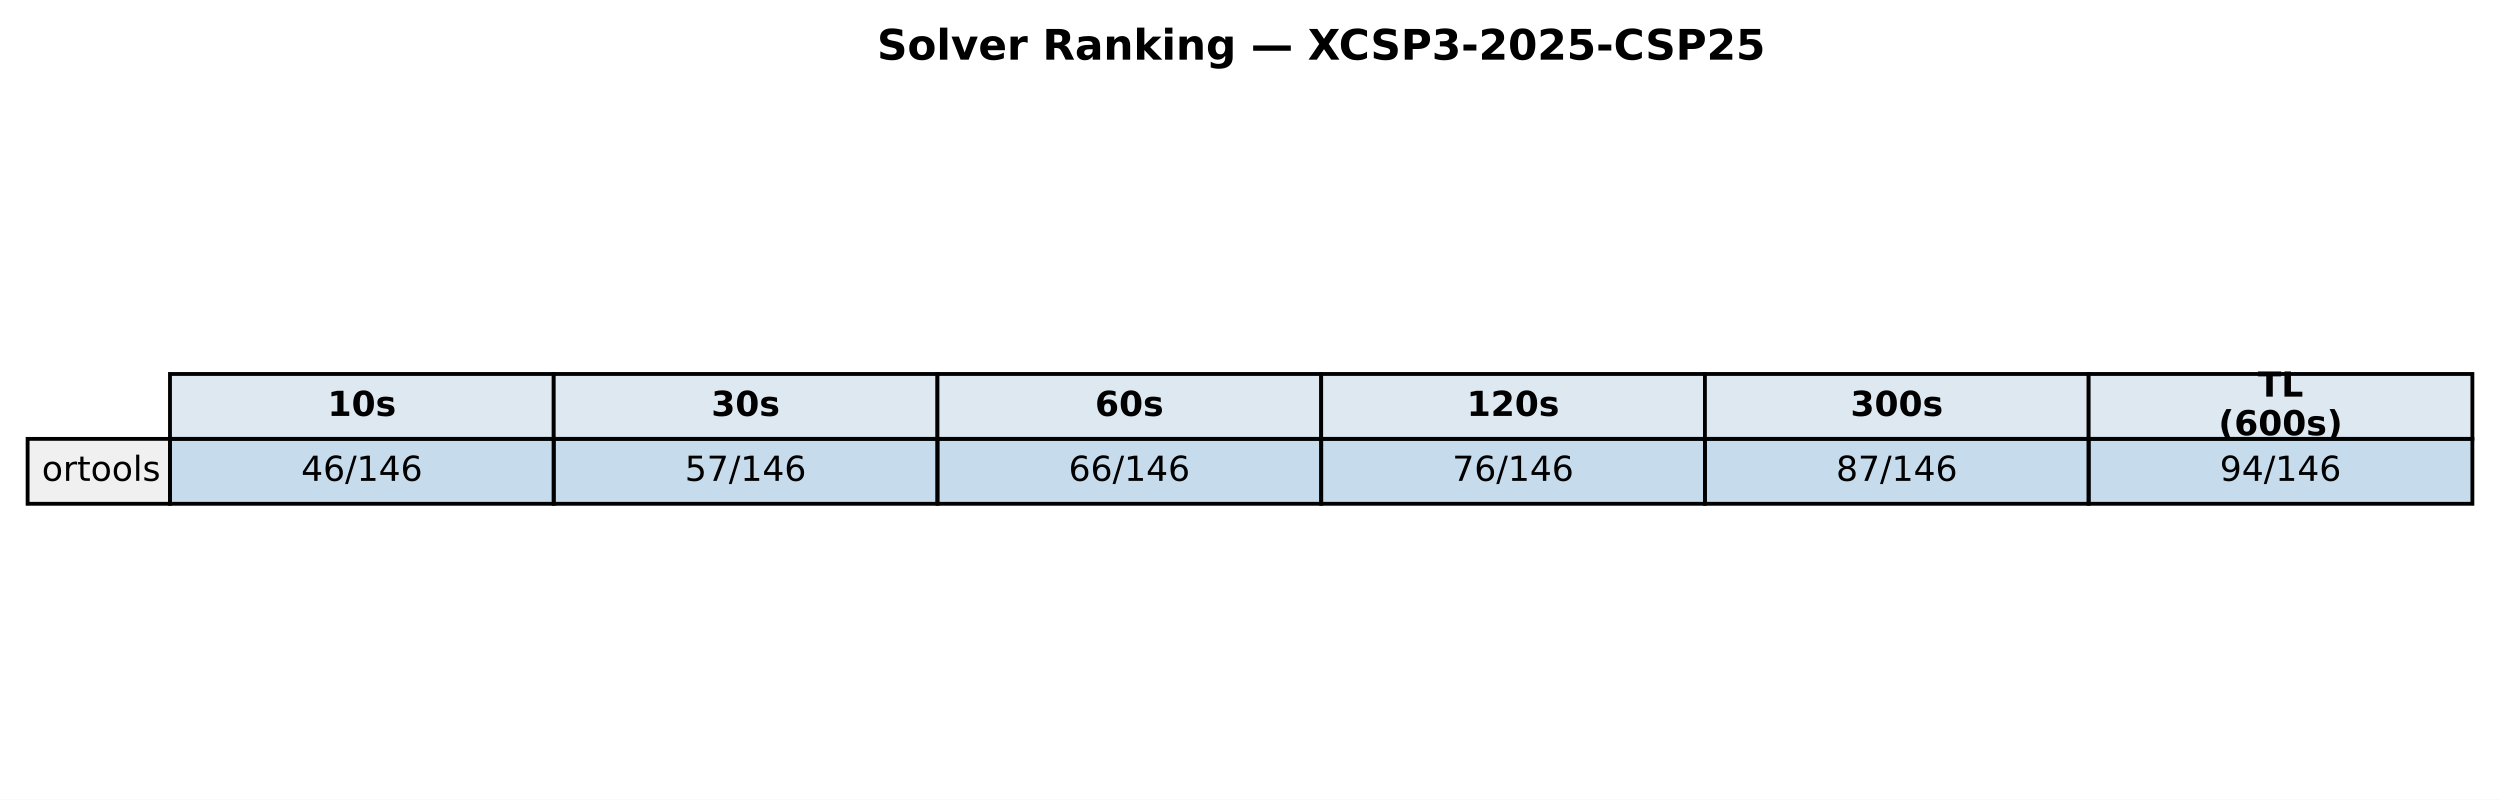
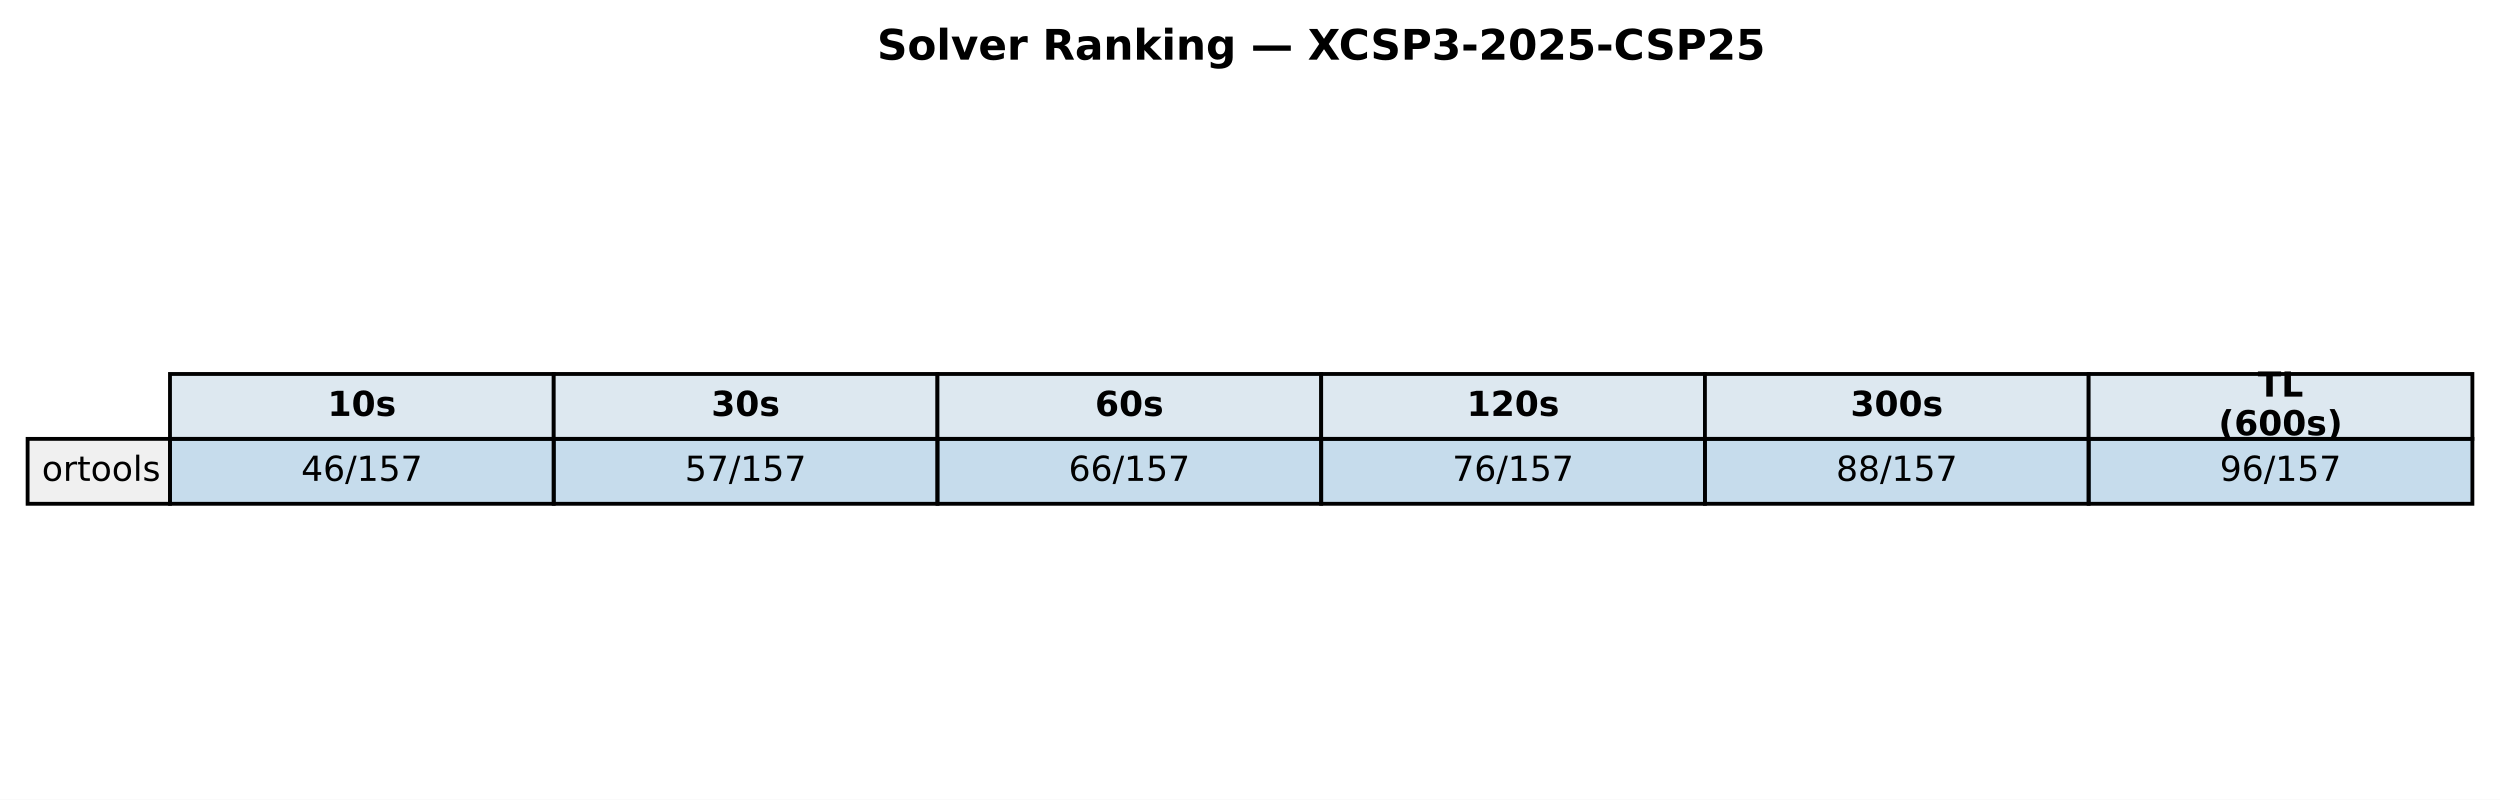
<svg xmlns="http://www.w3.org/2000/svg" xmlns:xlink="http://www.w3.org/1999/xlink" width="651.881pt" height="208.518pt" viewBox="0 0 651.881 208.518" version="1.1">
  <defs>
    <style type="text/css">*{stroke-linejoin: round; stroke-linecap: butt}</style>
  </defs>
  <g id="figure_1">
    <g id="patch_1">
      <path d="M 0 208.518  L 651.881 208.518  L 651.881 0  L 0 0  z " style="fill: #ffffff" />
    </g>
    <g id="axes_1">
      <g id="table_1">
        <g id="patch_2">
          <path d="M 44.325 114.438  L 144.384 114.438  L 144.384 97.514  L 44.325 97.514  z " style="fill: #dde8f0; stroke: #000000; stroke-linejoin: miter" />
        </g>
        <g id="text_1">
          <g transform="translate(85.41442 108.4594) scale(0.09 -0.09)">
            <defs>
              <path id="DejaVuSans-Bold-31" d="M 750 831  L 1813 831  L 1813 3847  L 722 3622  L 722 4441  L 1806 4666  L 2950 4666  L 2950 831  L 4013 831  L 4013 0  L 750 0  L 750 831  z " transform="scale(0.015625)" />
              <path id="DejaVuSans-Bold-30" d="M 2944 2338  Q 2944 3213 2780 3570  Q 2616 3928 2228 3928  Q 1841 3928 1675 3570  Q 1509 3213 1509 2338  Q 1509 1453 1675 1090  Q 1841 728 2228 728  Q 2613 728 2778 1090  Q 2944 1453 2944 2338  z M 4147 2328  Q 4147 1169 3647 539  Q 3147 -91 2228 -91  Q 1306 -91 806 539  Q 306 1169 306 2328  Q 306 3491 806 4120  Q 1306 4750 2228 4750  Q 3147 4750 3647 4120  Q 4147 3491 4147 2328  z " transform="scale(0.015625)" />
              <path id="DejaVuSans-Bold-73" d="M 3272 3391  L 3272 2541  Q 2913 2691 2578 2766  Q 2244 2841 1947 2841  Q 1628 2841 1473 2761  Q 1319 2681 1319 2516  Q 1319 2381 1436 2309  Q 1553 2238 1856 2203  L 2053 2175  Q 2913 2066 3209 1816  Q 3506 1566 3506 1031  Q 3506 472 3093 190  Q 2681 -91 1863 -91  Q 1516 -91 1145 -36  Q 775 19 384 128  L 384 978  Q 719 816 1070 734  Q 1422 653 1784 653  Q 2113 653 2278 743  Q 2444 834 2444 1013  Q 2444 1163 2330 1236  Q 2216 1309 1875 1350  L 1678 1375  Q 931 1469 631 1722  Q 331 1975 331 2491  Q 331 3047 712 3315  Q 1094 3584 1881 3584  Q 2191 3584 2531 3537  Q 2872 3491 3272 3391  z " transform="scale(0.015625)" />
            </defs>
            <use xlink:href="#DejaVuSans-Bold-31" />
            <use xlink:href="#DejaVuSans-Bold-30" transform="translate(69.58008 0)" />
            <use xlink:href="#DejaVuSans-Bold-73" transform="translate(139.1602 0)" />
          </g>
        </g>
        <g id="patch_3">
          <path d="M 144.384 114.438  L 244.444 114.438  L 244.444 97.514  L 144.384 97.514  z " style="fill: #dde8f0; stroke: #000000; stroke-linejoin: miter" />
        </g>
        <g id="text_2">
          <g transform="translate(185.4737 108.4594) scale(0.09 -0.09)">
            <defs>
              <path id="DejaVuSans-Bold-33" d="M 2981 2516  Q 3453 2394 3698 2092  Q 3944 1791 3944 1325  Q 3944 631 3412 270  Q 2881 -91 1863 -91  Q 1503 -91 1142 -33  Q 781 25 428 141  L 428 1069  Q 766 900 1098 814  Q 1431 728 1753 728  Q 2231 728 2486 893  Q 2741 1059 2741 1369  Q 2741 1688 2480 1852  Q 2219 2016 1709 2016  L 1228 2016  L 1228 2791  L 1734 2791  Q 2188 2791 2409 2933  Q 2631 3075 2631 3366  Q 2631 3634 2415 3781  Q 2200 3928 1806 3928  Q 1516 3928 1219 3862  Q 922 3797 628 3669  L 628 4550  Q 984 4650 1334 4700  Q 1684 4750 2022 4750  Q 2931 4750 3382 4451  Q 3834 4153 3834 3553  Q 3834 3144 3618 2883  Q 3403 2622 2981 2516  z " transform="scale(0.015625)" />
            </defs>
            <use xlink:href="#DejaVuSans-Bold-33" />
            <use xlink:href="#DejaVuSans-Bold-30" transform="translate(69.58008 0)" />
            <use xlink:href="#DejaVuSans-Bold-73" transform="translate(139.1602 0)" />
          </g>
        </g>
        <g id="patch_4">
          <path d="M 244.444 114.438  L 344.503 114.438  L 344.503 97.514  L 244.444 97.514  z " style="fill: #dde8f0; stroke: #000000; stroke-linejoin: miter" />
        </g>
        <g id="text_3">
          <g transform="translate(285.533 108.4594) scale(0.09 -0.09)">
            <defs>
              <path id="DejaVuSans-Bold-36" d="M 2316 2303  Q 2000 2303 1842 2098  Q 1684 1894 1684 1484  Q 1684 1075 1842 870  Q 2000 666 2316 666  Q 2634 666 2792 870  Q 2950 1075 2950 1484  Q 2950 1894 2792 2098  Q 2634 2303 2316 2303  z M 3803 4544  L 3803 3681  Q 3506 3822 3243 3889  Q 2981 3956 2731 3956  Q 2194 3956 1894 3657  Q 1594 3359 1544 2772  Q 1750 2925 1990 3001  Q 2231 3078 2516 3078  Q 3231 3078 3670 2659  Q 4109 2241 4109 1563  Q 4109 813 3618 361  Q 3128 -91 2303 -91  Q 1394 -91 895 523  Q 397 1138 397 2266  Q 397 3422 980 4083  Q 1563 4744 2578 4744  Q 2900 4744 3203 4694  Q 3506 4644 3803 4544  z " transform="scale(0.015625)" />
            </defs>
            <use xlink:href="#DejaVuSans-Bold-36" />
            <use xlink:href="#DejaVuSans-Bold-30" transform="translate(69.58008 0)" />
            <use xlink:href="#DejaVuSans-Bold-73" transform="translate(139.1602 0)" />
          </g>
        </g>
        <g id="patch_5">
          <path d="M 344.503 114.438  L 444.562 114.438  L 444.562 97.514  L 344.503 97.514  z " style="fill: #dde8f0; stroke: #000000; stroke-linejoin: miter" />
        </g>
        <g id="text_4">
          <g transform="translate(382.4613 108.4594) scale(0.09 -0.09)">
            <defs>
              <path id="DejaVuSans-Bold-32" d="M 1844 884  L 3897 884  L 3897 0  L 506 0  L 506 884  L 2209 2388  Q 2438 2594 2547 2791  Q 2656 2988 2656 3200  Q 2656 3528 2436 3728  Q 2216 3928 1850 3928  Q 1569 3928 1234 3808  Q 900 3688 519 3450  L 519 4475  Q 925 4609 1322 4679  Q 1719 4750 2100 4750  Q 2938 4750 3402 4381  Q 3866 4013 3866 3353  Q 3866 2972 3669 2642  Q 3472 2313 2841 1759  L 1844 884  z " transform="scale(0.015625)" />
            </defs>
            <use xlink:href="#DejaVuSans-Bold-31" />
            <use xlink:href="#DejaVuSans-Bold-32" transform="translate(69.58008 0)" />
            <use xlink:href="#DejaVuSans-Bold-30" transform="translate(139.1602 0)" />
            <use xlink:href="#DejaVuSans-Bold-73" transform="translate(208.7402 0)" />
          </g>
        </g>
        <g id="patch_6">
          <path d="M 444.562 114.438  L 544.621 114.438  L 544.621 97.514  L 444.562 97.514  z " style="fill: #dde8f0; stroke: #000000; stroke-linejoin: miter" />
        </g>
        <g id="text_5">
          <g transform="translate(482.5206 108.4594) scale(0.09 -0.09)">
            <use xlink:href="#DejaVuSans-Bold-33" />
            <use xlink:href="#DejaVuSans-Bold-30" transform="translate(69.58008 0)" />
            <use xlink:href="#DejaVuSans-Bold-30" transform="translate(139.1602 0)" />
            <use xlink:href="#DejaVuSans-Bold-73" transform="translate(208.7402 0)" />
          </g>
        </g>
        <g id="patch_7">
          <path d="M 544.621 114.438  L 644.681 114.438  L 644.681 97.514  L 544.621 97.514  z " style="fill: #dde8f0; stroke: #000000; stroke-linejoin: miter" />
        </g>
        <g id="text_6">
          <g transform="translate(588.714 103.4204) scale(0.09 -0.09)">
            <defs>
              <path id="DejaVuSans-Bold-54" d="M 31 4666  L 4331 4666  L 4331 3756  L 2784 3756  L 2784 0  L 1581 0  L 1581 3756  L 31 3756  L 31 4666  z " transform="scale(0.015625)" />
              <path id="DejaVuSans-Bold-4c" d="M 588 4666  L 1791 4666  L 1791 909  L 3903 909  L 3903 0  L 588 0  L 588 4666  z " transform="scale(0.015625)" />
            </defs>
            <use xlink:href="#DejaVuSans-Bold-54" />
            <use xlink:href="#DejaVuSans-Bold-4c" transform="translate(68.21289 0)" />
          </g>
          <g transform="translate(578.4666 113.4984) scale(0.09 -0.09)">
            <defs>
              <path id="DejaVuSans-Bold-28" d="M 2413 -844  L 1484 -844  Q 1006 -72 778 623  Q 550 1319 550 2003  Q 550 2688 779 3389  Q 1009 4091 1484 4856  L 2413 4856  Q 2013 4116 1813 3408  Q 1613 2700 1613 2009  Q 1613 1319 1811 609  Q 2009 -100 2413 -844  z " transform="scale(0.015625)" />
              <path id="DejaVuSans-Bold-29" d="M 513 -844  Q 913 -100 1113 609  Q 1313 1319 1313 2009  Q 1313 2700 1113 3408  Q 913 4116 513 4856  L 1441 4856  Q 1916 4091 2145 3389  Q 2375 2688 2375 2003  Q 2375 1319 2147 623  Q 1919 -72 1441 -844  L 513 -844  z " transform="scale(0.015625)" />
            </defs>
            <use xlink:href="#DejaVuSans-Bold-28" />
            <use xlink:href="#DejaVuSans-Bold-36" transform="translate(45.70312 0)" />
            <use xlink:href="#DejaVuSans-Bold-30" transform="translate(115.2832 0)" />
            <use xlink:href="#DejaVuSans-Bold-30" transform="translate(184.8633 0)" />
            <use xlink:href="#DejaVuSans-Bold-73" transform="translate(254.4434 0)" />
            <use xlink:href="#DejaVuSans-Bold-29" transform="translate(313.9648 0)" />
          </g>
        </g>
        <g id="patch_8">
          <path d="M 7.2 131.363  L 44.325 131.363  L 44.325 114.438  L 7.2 114.438  z " style="fill: #f0f0f0; stroke: #000000; stroke-linejoin: miter" />
        </g>
        <g id="text_7">
          <g transform="translate(10.9125 125.3841) scale(0.09 -0.09)">
            <defs>
              <path id="DejaVuSans-6f" d="M 1959 3097  Q 1497 3097 1228 2736  Q 959 2375 959 1747  Q 959 1119 1226 758  Q 1494 397 1959 397  Q 2419 397 2687 759  Q 2956 1122 2956 1747  Q 2956 2369 2687 2733  Q 2419 3097 1959 3097  z M 1959 3584  Q 2709 3584 3137 3096  Q 3566 2609 3566 1747  Q 3566 888 3137 398  Q 2709 -91 1959 -91  Q 1206 -91 779 398  Q 353 888 353 1747  Q 353 2609 779 3096  Q 1206 3584 1959 3584  z " transform="scale(0.015625)" />
              <path id="DejaVuSans-72" d="M 2631 2963  Q 2534 3019 2420 3045  Q 2306 3072 2169 3072  Q 1681 3072 1420 2755  Q 1159 2438 1159 1844  L 1159 0  L 581 0  L 581 3500  L 1159 3500  L 1159 2956  Q 1341 3275 1631 3429  Q 1922 3584 2338 3584  Q 2397 3584 2469 3576  Q 2541 3569 2628 3553  L 2631 2963  z " transform="scale(0.015625)" />
              <path id="DejaVuSans-74" d="M 1172 4494  L 1172 3500  L 2356 3500  L 2356 3053  L 1172 3053  L 1172 1153  Q 1172 725 1289 603  Q 1406 481 1766 481  L 2356 481  L 2356 0  L 1766 0  Q 1100 0 847 248  Q 594 497 594 1153  L 594 3053  L 172 3053  L 172 3500  L 594 3500  L 594 4494  L 1172 4494  z " transform="scale(0.015625)" />
              <path id="DejaVuSans-6c" d="M 603 4863  L 1178 4863  L 1178 0  L 603 0  L 603 4863  z " transform="scale(0.015625)" />
              <path id="DejaVuSans-73" d="M 2834 3397  L 2834 2853  Q 2591 2978 2328 3040  Q 2066 3103 1784 3103  Q 1356 3103 1142 2972  Q 928 2841 928 2578  Q 928 2378 1081 2264  Q 1234 2150 1697 2047  L 1894 2003  Q 2506 1872 2764 1633  Q 3022 1394 3022 966  Q 3022 478 2636 193  Q 2250 -91 1575 -91  Q 1294 -91 989 -36  Q 684 19 347 128  L 347 722  Q 666 556 975 473  Q 1284 391 1588 391  Q 1994 391 2212 530  Q 2431 669 2431 922  Q 2431 1156 2273 1281  Q 2116 1406 1581 1522  L 1381 1569  Q 847 1681 609 1914  Q 372 2147 372 2553  Q 372 3047 722 3315  Q 1072 3584 1716 3584  Q 2034 3584 2315 3537  Q 2597 3491 2834 3397  z " transform="scale(0.015625)" />
            </defs>
            <use xlink:href="#DejaVuSans-6f" />
            <use xlink:href="#DejaVuSans-72" transform="translate(61.18164 0)" />
            <use xlink:href="#DejaVuSans-74" transform="translate(102.2949 0)" />
            <use xlink:href="#DejaVuSans-6f" transform="translate(141.5039 0)" />
            <use xlink:href="#DejaVuSans-6f" transform="translate(202.6855 0)" />
            <use xlink:href="#DejaVuSans-6c" transform="translate(263.8672 0)" />
            <use xlink:href="#DejaVuSans-73" transform="translate(291.6504 0)" />
          </g>
        </g>
        <g id="patch_9">
          <path d="M 44.325 131.363  L 144.384 131.363  L 144.384 114.438  L 44.325 114.438  z " style="fill: #1f77b4; fill-opacity: 0.25; stroke: #000000; stroke-linejoin: miter" />
        </g>
        <g id="text_8">
          <g transform="translate(78.52309 125.3841) scale(0.09 -0.09)">
            <defs>
              <path id="DejaVuSans-34" d="M 2419 4116  L 825 1625  L 2419 1625  L 2419 4116  z M 2253 4666  L 3047 4666  L 3047 1625  L 3713 1625  L 3713 1100  L 3047 1100  L 3047 0  L 2419 0  L 2419 1100  L 313 1100  L 313 1709  L 2253 4666  z " transform="scale(0.015625)" />
              <path id="DejaVuSans-36" d="M 2113 2584  Q 1688 2584 1439 2293  Q 1191 2003 1191 1497  Q 1191 994 1439 701  Q 1688 409 2113 409  Q 2538 409 2786 701  Q 3034 994 3034 1497  Q 3034 2003 2786 2293  Q 2538 2584 2113 2584  z M 3366 4563  L 3366 3988  Q 3128 4100 2886 4159  Q 2644 4219 2406 4219  Q 1781 4219 1451 3797  Q 1122 3375 1075 2522  Q 1259 2794 1537 2939  Q 1816 3084 2150 3084  Q 2853 3084 3261 2657  Q 3669 2231 3669 1497  Q 3669 778 3244 343  Q 2819 -91 2113 -91  Q 1303 -91 875 529  Q 447 1150 447 2328  Q 447 3434 972 4092  Q 1497 4750 2381 4750  Q 2619 4750 2861 4703  Q 3103 4656 3366 4563  z " transform="scale(0.015625)" />
              <path id="DejaVuSans-2f" d="M 1625 4666  L 2156 4666  L 531 -594  L 0 -594  L 1625 4666  z " transform="scale(0.015625)" />
              <path id="DejaVuSans-31" d="M 794 531  L 1825 531  L 1825 4091  L 703 3866  L 703 4441  L 1819 4666  L 2450 4666  L 2450 531  L 3481 531  L 3481 0  L 794 0  L 794 531  z " transform="scale(0.015625)" />
+               <path id="DejaVuSans-35" d="M 691 4666  L 3169 4666  L 3169 4134  L 1269 4134  L 1269 2991  Q 1406 3038 1543 3061  Q 1681 3084 1819 3084  Q 2600 3084 3056 2656  Q 3513 2228 3513 1497  Q 3513 744 3044 326  Q 2575 -91 1722 -91  Q 1428 -91 1123 -41  Q 819 9 494 109  L 494 744  Q 775 591 1075 516  Q 1375 441 1709 441  Q 2250 441 2565 725  Q 2881 1009 2881 1497  Q 2881 1984 2565 2268  Q 2250 2553 1709 2553  Q 1456 2553 1204 2497  Q 953 2441 691 2322  L 691 4666  z " transform="scale(0.015625)" />
+               <path id="DejaVuSans-37" d="M 525 4666  L 3525 4666  L 3525 4397  L 1831 0  L 1172 0  L 2766 4134  L 525 4134  L 525 4666  z " transform="scale(0.015625)" />
            </defs>
            <use xlink:href="#DejaVuSans-34" />
            <use xlink:href="#DejaVuSans-36" transform="translate(63.62305 0)" />
            <use xlink:href="#DejaVuSans-2f" transform="translate(127.2461 0)" />
            <use xlink:href="#DejaVuSans-31" transform="translate(160.9375 0)" />
-             <use xlink:href="#DejaVuSans-34" transform="translate(224.5605 0)" />
-             <use xlink:href="#DejaVuSans-36" transform="translate(288.1836 0)" />
+             <use xlink:href="#DejaVuSans-35" transform="translate(224.5605 0)" />
+             <use xlink:href="#DejaVuSans-37" transform="translate(288.1836 0)" />
          </g>
        </g>
        <g id="patch_10">
          <path d="M 144.384 131.363  L 244.444 131.363  L 244.444 114.438  L 144.384 114.438  z " style="fill: #1f77b4; fill-opacity: 0.25; stroke: #000000; stroke-linejoin: miter" />
        </g>
        <g id="text_9">
          <g transform="translate(178.5824 125.3841) scale(0.09 -0.09)">
-             <defs>
-               <path id="DejaVuSans-35" d="M 691 4666  L 3169 4666  L 3169 4134  L 1269 4134  L 1269 2991  Q 1406 3038 1543 3061  Q 1681 3084 1819 3084  Q 2600 3084 3056 2656  Q 3513 2228 3513 1497  Q 3513 744 3044 326  Q 2575 -91 1722 -91  Q 1428 -91 1123 -41  Q 819 9 494 109  L 494 744  Q 775 591 1075 516  Q 1375 441 1709 441  Q 2250 441 2565 725  Q 2881 1009 2881 1497  Q 2881 1984 2565 2268  Q 2250 2553 1709 2553  Q 1456 2553 1204 2497  Q 953 2441 691 2322  L 691 4666  z " transform="scale(0.015625)" />
-               <path id="DejaVuSans-37" d="M 525 4666  L 3525 4666  L 3525 4397  L 1831 0  L 1172 0  L 2766 4134  L 525 4134  L 525 4666  z " transform="scale(0.015625)" />
-             </defs>
            <use xlink:href="#DejaVuSans-35" />
            <use xlink:href="#DejaVuSans-37" transform="translate(63.62305 0)" />
            <use xlink:href="#DejaVuSans-2f" transform="translate(127.2461 0)" />
            <use xlink:href="#DejaVuSans-31" transform="translate(160.9375 0)" />
-             <use xlink:href="#DejaVuSans-34" transform="translate(224.5605 0)" />
-             <use xlink:href="#DejaVuSans-36" transform="translate(288.1836 0)" />
+             <use xlink:href="#DejaVuSans-35" transform="translate(224.5605 0)" />
+             <use xlink:href="#DejaVuSans-37" transform="translate(288.1836 0)" />
          </g>
        </g>
        <g id="patch_11">
          <path d="M 244.444 131.363  L 344.503 131.363  L 344.503 114.438  L 244.444 114.438  z " style="fill: #1f77b4; fill-opacity: 0.25; stroke: #000000; stroke-linejoin: miter" />
        </g>
        <g id="text_10">
          <g transform="translate(278.6417 125.3841) scale(0.09 -0.09)">
            <use xlink:href="#DejaVuSans-36" />
            <use xlink:href="#DejaVuSans-36" transform="translate(63.62305 0)" />
            <use xlink:href="#DejaVuSans-2f" transform="translate(127.2461 0)" />
            <use xlink:href="#DejaVuSans-31" transform="translate(160.9375 0)" />
-             <use xlink:href="#DejaVuSans-34" transform="translate(224.5605 0)" />
-             <use xlink:href="#DejaVuSans-36" transform="translate(288.1836 0)" />
+             <use xlink:href="#DejaVuSans-35" transform="translate(224.5605 0)" />
+             <use xlink:href="#DejaVuSans-37" transform="translate(288.1836 0)" />
          </g>
        </g>
        <g id="patch_12">
          <path d="M 344.503 131.363  L 444.562 131.363  L 444.562 114.438  L 344.503 114.438  z " style="fill: #1f77b4; fill-opacity: 0.25; stroke: #000000; stroke-linejoin: miter" />
        </g>
        <g id="text_11">
          <g transform="translate(378.701 125.3841) scale(0.09 -0.09)">
            <use xlink:href="#DejaVuSans-37" />
            <use xlink:href="#DejaVuSans-36" transform="translate(63.62305 0)" />
            <use xlink:href="#DejaVuSans-2f" transform="translate(127.2461 0)" />
            <use xlink:href="#DejaVuSans-31" transform="translate(160.9375 0)" />
-             <use xlink:href="#DejaVuSans-34" transform="translate(224.5605 0)" />
-             <use xlink:href="#DejaVuSans-36" transform="translate(288.1836 0)" />
+             <use xlink:href="#DejaVuSans-35" transform="translate(224.5605 0)" />
+             <use xlink:href="#DejaVuSans-37" transform="translate(288.1836 0)" />
          </g>
        </g>
        <g id="patch_13">
          <path d="M 444.562 131.363  L 544.621 131.363  L 544.621 114.438  L 444.562 114.438  z " style="fill: #1f77b4; fill-opacity: 0.25; stroke: #000000; stroke-linejoin: miter" />
        </g>
        <g id="text_12">
          <g transform="translate(478.7603 125.3841) scale(0.09 -0.09)">
            <defs>
              <path id="DejaVuSans-38" d="M 2034 2216  Q 1584 2216 1326 1975  Q 1069 1734 1069 1313  Q 1069 891 1326 650  Q 1584 409 2034 409  Q 2484 409 2743 651  Q 3003 894 3003 1313  Q 3003 1734 2745 1975  Q 2488 2216 2034 2216  z M 1403 2484  Q 997 2584 770 2862  Q 544 3141 544 3541  Q 544 4100 942 4425  Q 1341 4750 2034 4750  Q 2731 4750 3128 4425  Q 3525 4100 3525 3541  Q 3525 3141 3298 2862  Q 3072 2584 2669 2484  Q 3125 2378 3379 2068  Q 3634 1759 3634 1313  Q 3634 634 3220 271  Q 2806 -91 2034 -91  Q 1263 -91 848 271  Q 434 634 434 1313  Q 434 1759 690 2068  Q 947 2378 1403 2484  z M 1172 3481  Q 1172 3119 1398 2916  Q 1625 2713 2034 2713  Q 2441 2713 2670 2916  Q 2900 3119 2900 3481  Q 2900 3844 2670 4047  Q 2441 4250 2034 4250  Q 1625 4250 1398 4047  Q 1172 3844 1172 3481  z " transform="scale(0.015625)" />
            </defs>
            <use xlink:href="#DejaVuSans-38" />
-             <use xlink:href="#DejaVuSans-37" transform="translate(63.62305 0)" />
-             <use xlink:href="#DejaVuSans-2f" transform="translate(127.2461 0)" />
-             <use xlink:href="#DejaVuSans-31" transform="translate(160.9375 0)" />
-             <use xlink:href="#DejaVuSans-34" transform="translate(224.5605 0)" />
-             <use xlink:href="#DejaVuSans-36" transform="translate(288.1836 0)" />
+             <use xlink:href="#DejaVuSans-38" transform="translate(63.62305 0)" />
+             <use xlink:href="#DejaVuSans-2f" transform="translate(127.2461 0)" />
+             <use xlink:href="#DejaVuSans-31" transform="translate(160.9375 0)" />
+             <use xlink:href="#DejaVuSans-35" transform="translate(224.5605 0)" />
+             <use xlink:href="#DejaVuSans-37" transform="translate(288.1836 0)" />
          </g>
        </g>
        <g id="patch_14">
          <path d="M 544.621 131.363  L 644.681 131.363  L 644.681 114.438  L 544.621 114.438  z " style="fill: #1f77b4; fill-opacity: 0.25; stroke: #000000; stroke-linejoin: miter" />
        </g>
        <g id="text_13">
          <g transform="translate(578.8196 125.3841) scale(0.09 -0.09)">
            <defs>
              <path id="DejaVuSans-39" d="M 703 97  L 703 672  Q 941 559 1184 500  Q 1428 441 1663 441  Q 2288 441 2617 861  Q 2947 1281 2994 2138  Q 2813 1869 2534 1725  Q 2256 1581 1919 1581  Q 1219 1581 811 2004  Q 403 2428 403 3163  Q 403 3881 828 4315  Q 1253 4750 1959 4750  Q 2769 4750 3195 4129  Q 3622 3509 3622 2328  Q 3622 1225 3098 567  Q 2575 -91 1691 -91  Q 1453 -91 1209 -44  Q 966 3 703 97  z M 1959 2075  Q 2384 2075 2632 2365  Q 2881 2656 2881 3163  Q 2881 3666 2632 3958  Q 2384 4250 1959 4250  Q 1534 4250 1286 3958  Q 1038 3666 1038 3163  Q 1038 2656 1286 2365  Q 1534 2075 1959 2075  z " transform="scale(0.015625)" />
            </defs>
            <use xlink:href="#DejaVuSans-39" />
-             <use xlink:href="#DejaVuSans-34" transform="translate(63.62305 0)" />
-             <use xlink:href="#DejaVuSans-2f" transform="translate(127.2461 0)" />
-             <use xlink:href="#DejaVuSans-31" transform="translate(160.9375 0)" />
-             <use xlink:href="#DejaVuSans-34" transform="translate(224.5605 0)" />
-             <use xlink:href="#DejaVuSans-36" transform="translate(288.1836 0)" />
+             <use xlink:href="#DejaVuSans-36" transform="translate(63.62305 0)" />
+             <use xlink:href="#DejaVuSans-2f" transform="translate(127.2461 0)" />
+             <use xlink:href="#DejaVuSans-31" transform="translate(160.9375 0)" />
+             <use xlink:href="#DejaVuSans-35" transform="translate(224.5605 0)" />
+             <use xlink:href="#DejaVuSans-37" transform="translate(288.1836 0)" />
          </g>
        </g>
      </g>
      <g id="text_14">
        <g transform="translate(228.6918 15.55828) scale(0.11 -0.11)">
          <defs>
            <path id="DejaVuSans-Bold-53" d="M 3834 4519  L 3834 3531  Q 3450 3703 3084 3790  Q 2719 3878 2394 3878  Q 1963 3878 1756 3759  Q 1550 3641 1550 3391  Q 1550 3203 1689 3098  Q 1828 2994 2194 2919  L 2706 2816  Q 3484 2659 3812 2340  Q 4141 2022 4141 1434  Q 4141 663 3683 286  Q 3225 -91 2284 -91  Q 1841 -91 1394 -6  Q 947 78 500 244  L 500 1259  Q 947 1022 1364 901  Q 1781 781 2169 781  Q 2563 781 2772 912  Q 2981 1044 2981 1288  Q 2981 1506 2839 1625  Q 2697 1744 2272 1838  L 1806 1941  Q 1106 2091 782 2419  Q 459 2747 459 3303  Q 459 4000 909 4375  Q 1359 4750 2203 4750  Q 2588 4750 2994 4692  Q 3400 4634 3834 4519  z " transform="scale(0.015625)" />
            <path id="DejaVuSans-Bold-6f" d="M 2203 2784  Q 1831 2784 1636 2517  Q 1441 2250 1441 1747  Q 1441 1244 1636 976  Q 1831 709 2203 709  Q 2569 709 2762 976  Q 2956 1244 2956 1747  Q 2956 2250 2762 2517  Q 2569 2784 2203 2784  z M 2203 3584  Q 3106 3584 3614 3096  Q 4122 2609 4122 1747  Q 4122 884 3614 396  Q 3106 -91 2203 -91  Q 1297 -91 786 396  Q 275 884 275 1747  Q 275 2609 786 3096  Q 1297 3584 2203 3584  z " transform="scale(0.015625)" />
            <path id="DejaVuSans-Bold-6c" d="M 538 4863  L 1656 4863  L 1656 0  L 538 0  L 538 4863  z " transform="scale(0.015625)" />
            <path id="DejaVuSans-Bold-76" d="M 97 3500  L 1216 3500  L 2088 1081  L 2956 3500  L 4078 3500  L 2700 0  L 1472 0  L 97 3500  z " transform="scale(0.015625)" />
            <path id="DejaVuSans-Bold-65" d="M 4031 1759  L 4031 1441  L 1416 1441  Q 1456 1047 1700 850  Q 1944 653 2381 653  Q 2734 653 3104 758  Q 3475 863 3866 1075  L 3866 213  Q 3469 63 3072 -14  Q 2675 -91 2278 -91  Q 1328 -91 801 392  Q 275 875 275 1747  Q 275 2603 792 3093  Q 1309 3584 2216 3584  Q 3041 3584 3536 3087  Q 4031 2591 4031 1759  z M 2881 2131  Q 2881 2450 2695 2645  Q 2509 2841 2209 2841  Q 1884 2841 1681 2658  Q 1478 2475 1428 2131  L 2881 2131  z " transform="scale(0.015625)" />
            <path id="DejaVuSans-Bold-72" d="M 3138 2547  Q 2991 2616 2845 2648  Q 2700 2681 2553 2681  Q 2122 2681 1889 2404  Q 1656 2128 1656 1613  L 1656 0  L 538 0  L 538 3500  L 1656 3500  L 1656 2925  Q 1872 3269 2151 3426  Q 2431 3584 2822 3584  Q 2878 3584 2943 3579  Q 3009 3575 3134 3559  L 3138 2547  z " transform="scale(0.015625)" />
            <path id="DejaVuSans-Bold-20" transform="scale(0.015625)" />
            <path id="DejaVuSans-Bold-52" d="M 2297 2597  Q 2675 2597 2839 2737  Q 3003 2878 3003 3200  Q 3003 3519 2839 3656  Q 2675 3794 2297 3794  L 1791 3794  L 1791 2597  L 2297 2597  z M 1791 1766  L 1791 0  L 588 0  L 588 4666  L 2425 4666  Q 3347 4666 3776 4356  Q 4206 4047 4206 3378  Q 4206 2916 3982 2619  Q 3759 2322 3309 2181  Q 3556 2125 3751 1926  Q 3947 1728 4147 1325  L 4800 0  L 3519 0  L 2950 1159  Q 2778 1509 2601 1637  Q 2425 1766 2131 1766  L 1791 1766  z " transform="scale(0.015625)" />
            <path id="DejaVuSans-Bold-61" d="M 2106 1575  Q 1756 1575 1579 1456  Q 1403 1338 1403 1106  Q 1403 894 1545 773  Q 1688 653 1941 653  Q 2256 653 2472 879  Q 2688 1106 2688 1447  L 2688 1575  L 2106 1575  z M 3816 1997  L 3816 0  L 2688 0  L 2688 519  Q 2463 200 2181 54  Q 1900 -91 1497 -91  Q 953 -91 614 226  Q 275 544 275 1050  Q 275 1666 698 1953  Q 1122 2241 2028 2241  L 2688 2241  L 2688 2328  Q 2688 2594 2478 2717  Q 2269 2841 1825 2841  Q 1466 2841 1156 2769  Q 847 2697 581 2553  L 581 3406  Q 941 3494 1303 3539  Q 1666 3584 2028 3584  Q 2975 3584 3395 3211  Q 3816 2838 3816 1997  z " transform="scale(0.015625)" />
            <path id="DejaVuSans-Bold-6e" d="M 4056 2131  L 4056 0  L 2931 0  L 2931 347  L 2931 1631  Q 2931 2084 2911 2256  Q 2891 2428 2841 2509  Q 2775 2619 2662 2680  Q 2550 2741 2406 2741  Q 2056 2741 1856 2470  Q 1656 2200 1656 1722  L 1656 0  L 538 0  L 538 3500  L 1656 3500  L 1656 2988  Q 1909 3294 2193 3439  Q 2478 3584 2822 3584  Q 3428 3584 3742 3212  Q 4056 2841 4056 2131  z " transform="scale(0.015625)" />
            <path id="DejaVuSans-Bold-6b" d="M 538 4863  L 1656 4863  L 1656 2216  L 2944 3500  L 4244 3500  L 2534 1894  L 4378 0  L 3022 0  L 1656 1459  L 1656 0  L 538 0  L 538 4863  z " transform="scale(0.015625)" />
            <path id="DejaVuSans-Bold-69" d="M 538 3500  L 1656 3500  L 1656 0  L 538 0  L 538 3500  z M 538 4863  L 1656 4863  L 1656 3950  L 538 3950  L 538 4863  z " transform="scale(0.015625)" />
            <path id="DejaVuSans-Bold-67" d="M 2919 594  Q 2688 288 2409 144  Q 2131 0 1766 0  Q 1125 0 706 504  Q 288 1009 288 1791  Q 288 2575 706 3076  Q 1125 3578 1766 3578  Q 2131 3578 2409 3434  Q 2688 3291 2919 2981  L 2919 3500  L 4044 3500  L 4044 353  Q 4044 -491 3511 -936  Q 2978 -1381 1966 -1381  Q 1638 -1381 1331 -1331  Q 1025 -1281 716 -1178  L 716 -306  Q 1009 -475 1290 -558  Q 1572 -641 1856 -641  Q 2406 -641 2662 -400  Q 2919 -159 2919 353  L 2919 594  z M 2181 2772  Q 1834 2772 1640 2515  Q 1447 2259 1447 1791  Q 1447 1309 1634 1061  Q 1822 813 2181 813  Q 2531 813 2725 1069  Q 2919 1325 2919 1791  Q 2919 2259 2725 2515  Q 2531 2772 2181 2772  z " transform="scale(0.015625)" />
            <path id="DejaVuSans-Bold-2014" d="M 344 2156  L 6056 2156  L 6056 1350  L 344 1350  L 344 2156  z " transform="scale(0.015625)" />
            <path id="DejaVuSans-Bold-58" d="M 3188 2381  L 4806 0  L 3553 0  L 2463 1594  L 1381 0  L 122 0  L 1741 2381  L 184 4666  L 1441 4666  L 2463 3163  L 3481 4666  L 4744 4666  L 3188 2381  z " transform="scale(0.015625)" />
            <path id="DejaVuSans-Bold-43" d="M 4288 256  Q 3956 84 3597 -3  Q 3238 -91 2847 -91  Q 1681 -91 1000 561  Q 319 1213 319 2328  Q 319 3447 1000 4098  Q 1681 4750 2847 4750  Q 3238 4750 3597 4662  Q 3956 4575 4288 4403  L 4288 3438  Q 3953 3666 3628 3772  Q 3303 3878 2944 3878  Q 2300 3878 1931 3465  Q 1563 3053 1563 2328  Q 1563 1606 1931 1193  Q 2300 781 2944 781  Q 3303 781 3628 887  Q 3953 994 4288 1222  L 4288 256  z " transform="scale(0.015625)" />
            <path id="DejaVuSans-Bold-50" d="M 588 4666  L 2584 4666  Q 3475 4666 3951 4270  Q 4428 3875 4428 3144  Q 4428 2409 3951 2014  Q 3475 1619 2584 1619  L 1791 1619  L 1791 0  L 588 0  L 588 4666  z M 1791 3794  L 1791 2491  L 2456 2491  Q 2806 2491 2997 2661  Q 3188 2831 3188 3144  Q 3188 3456 2997 3625  Q 2806 3794 2456 3794  L 1791 3794  z " transform="scale(0.015625)" />
            <path id="DejaVuSans-Bold-2d" d="M 347 2297  L 2309 2297  L 2309 1388  L 347 1388  L 347 2297  z " transform="scale(0.015625)" />
            <path id="DejaVuSans-Bold-35" d="M 678 4666  L 3669 4666  L 3669 3781  L 1638 3781  L 1638 3059  Q 1775 3097 1914 3117  Q 2053 3138 2203 3138  Q 3056 3138 3531 2711  Q 4006 2284 4006 1522  Q 4006 766 3489 337  Q 2972 -91 2053 -91  Q 1656 -91 1267 -14  Q 878 63 494 219  L 494 1166  Q 875 947 1217 837  Q 1559 728 1863 728  Q 2300 728 2551 942  Q 2803 1156 2803 1522  Q 2803 1891 2551 2103  Q 2300 2316 1863 2316  Q 1603 2316 1309 2248  Q 1016 2181 678 2041  L 678 4666  z " transform="scale(0.015625)" />
          </defs>
          <use xlink:href="#DejaVuSans-Bold-53" />
          <use xlink:href="#DejaVuSans-Bold-6f" transform="translate(72.02148 0)" />
          <use xlink:href="#DejaVuSans-Bold-6c" transform="translate(140.7227 0)" />
          <use xlink:href="#DejaVuSans-Bold-76" transform="translate(175 0)" />
          <use xlink:href="#DejaVuSans-Bold-65" transform="translate(240.1855 0)" />
          <use xlink:href="#DejaVuSans-Bold-72" transform="translate(308.0078 0)" />
          <use xlink:href="#DejaVuSans-Bold-20" transform="translate(357.3242 0)" />
          <use xlink:href="#DejaVuSans-Bold-52" transform="translate(392.1387 0)" />
          <use xlink:href="#DejaVuSans-Bold-61" transform="translate(469.1406 0)" />
          <use xlink:href="#DejaVuSans-Bold-6e" transform="translate(536.6211 0)" />
          <use xlink:href="#DejaVuSans-Bold-6b" transform="translate(607.8125 0)" />
          <use xlink:href="#DejaVuSans-Bold-69" transform="translate(674.3164 0)" />
          <use xlink:href="#DejaVuSans-Bold-6e" transform="translate(708.5938 0)" />
          <use xlink:href="#DejaVuSans-Bold-67" transform="translate(779.7852 0)" />
          <use xlink:href="#DejaVuSans-Bold-20" transform="translate(851.3672 0)" />
          <use xlink:href="#DejaVuSans-Bold-2014" transform="translate(886.1816 0)" />
          <use xlink:href="#DejaVuSans-Bold-20" transform="translate(986.1816 0)" />
          <use xlink:href="#DejaVuSans-Bold-58" transform="translate(1020.996 0)" />
          <use xlink:href="#DejaVuSans-Bold-43" transform="translate(1094.471 0)" />
          <use xlink:href="#DejaVuSans-Bold-53" transform="translate(1169.734 0)" />
          <use xlink:href="#DejaVuSans-Bold-50" transform="translate(1241.756 0)" />
          <use xlink:href="#DejaVuSans-Bold-33" transform="translate(1315.047 0)" />
          <use xlink:href="#DejaVuSans-Bold-2d" transform="translate(1384.627 0)" />
          <use xlink:href="#DejaVuSans-Bold-32" transform="translate(1426.131 0)" />
          <use xlink:href="#DejaVuSans-Bold-30" transform="translate(1495.711 0)" />
          <use xlink:href="#DejaVuSans-Bold-32" transform="translate(1565.291 0)" />
          <use xlink:href="#DejaVuSans-Bold-35" transform="translate(1634.871 0)" />
          <use xlink:href="#DejaVuSans-Bold-2d" transform="translate(1704.451 0)" />
          <use xlink:href="#DejaVuSans-Bold-43" transform="translate(1745.955 0)" />
          <use xlink:href="#DejaVuSans-Bold-53" transform="translate(1821.219 0)" />
          <use xlink:href="#DejaVuSans-Bold-50" transform="translate(1893.24 0)" />
          <use xlink:href="#DejaVuSans-Bold-32" transform="translate(1966.531 0)" />
          <use xlink:href="#DejaVuSans-Bold-35" transform="translate(2036.111 0)" />
        </g>
      </g>
    </g>
  </g>
</svg>
